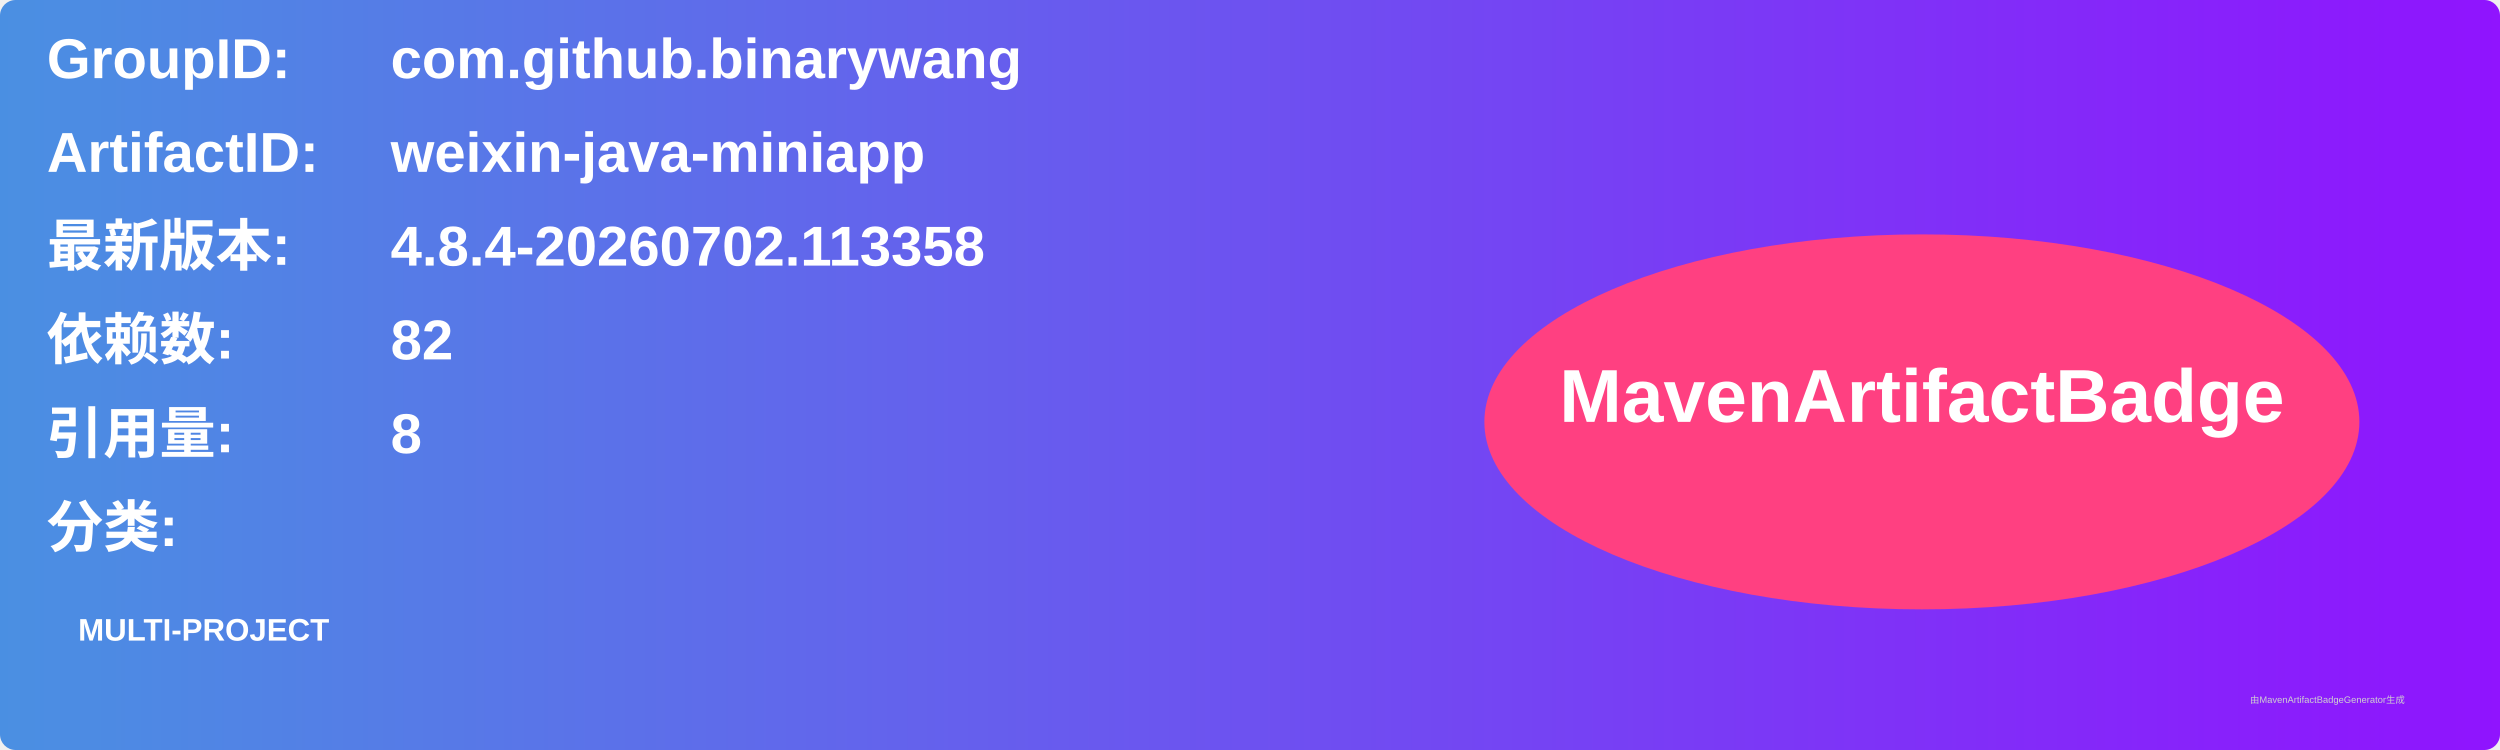
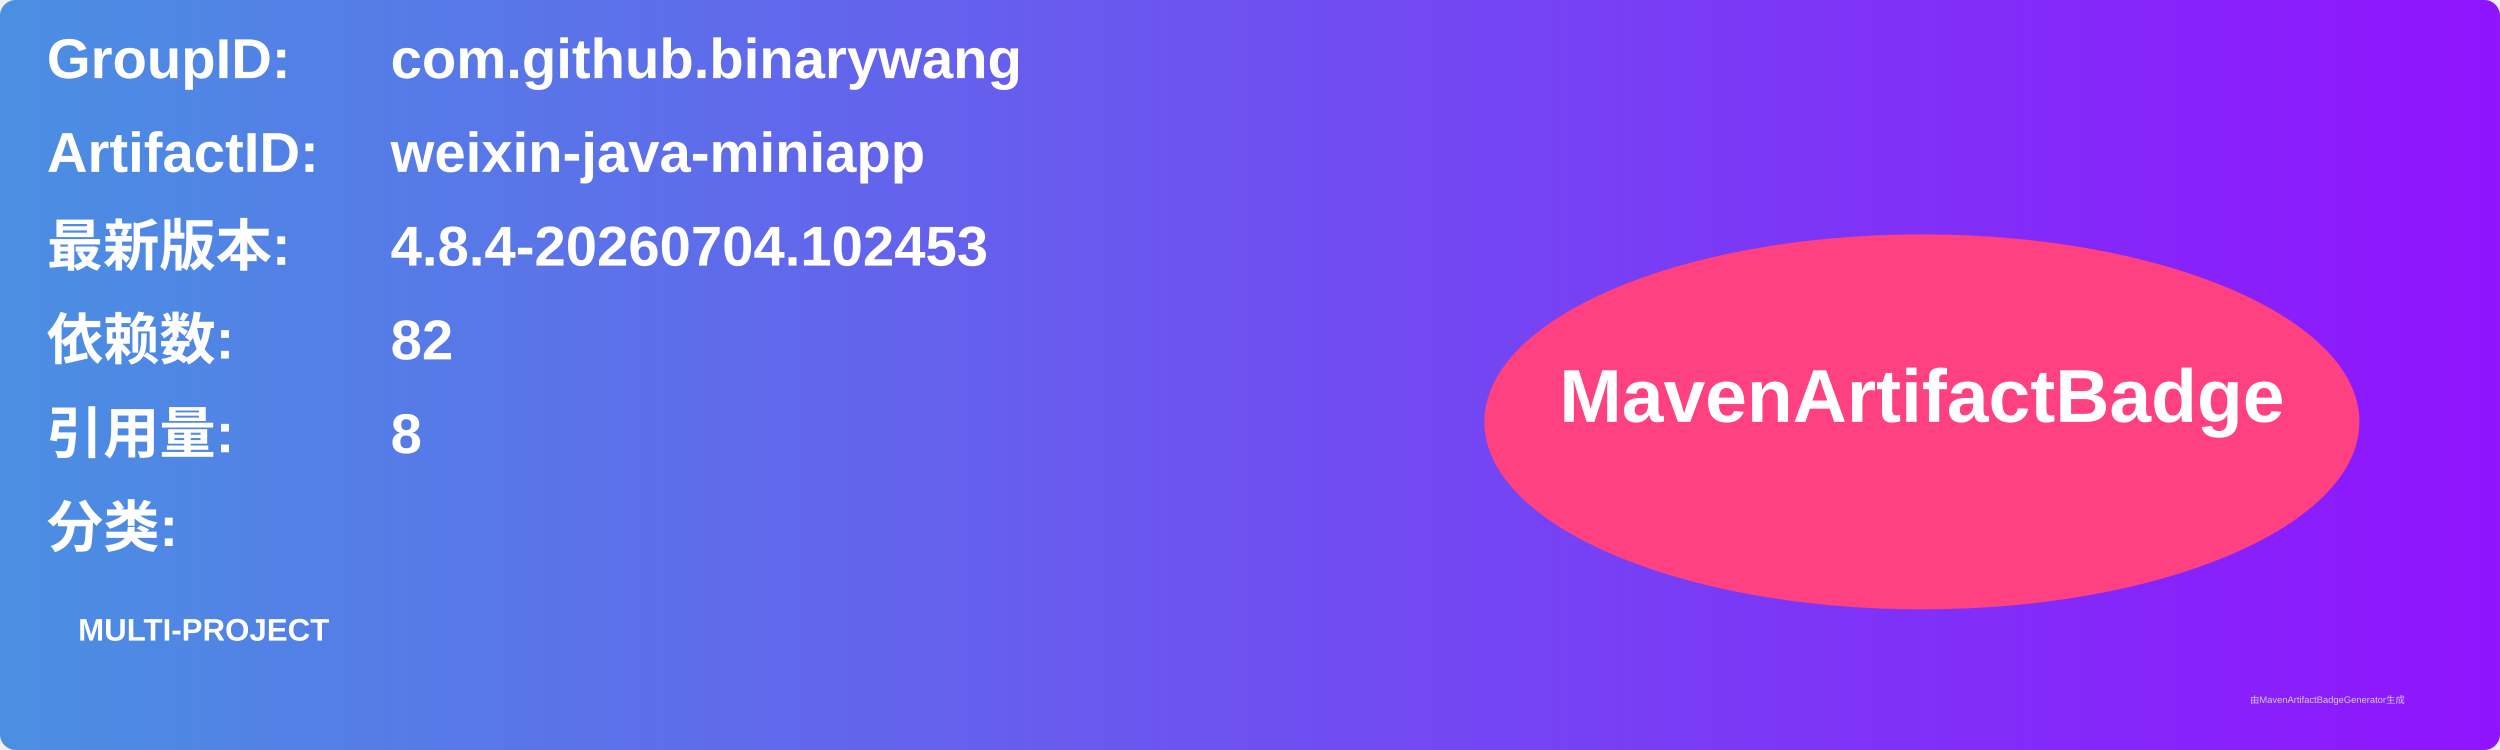
<svg xmlns="http://www.w3.org/2000/svg" width="800" height="240" viewBox="0 0 800 240">
  <linearGradient id="grad" x1="0%" y1="0%" x2="100%" y2="0%">
    <stop offset="0%" stop-color="#4a90e2" />
    <stop offset="100%" stop-color="#9013fe" />
  </linearGradient>
  <rect width="100%" height="100%" rx="5" ry="5" fill="url(#grad)" />
  <g transform="translate(15, 15)">
    <text x="0" y="10" font-family="Arial" font-size="18" fill="white" font-weight="bold" width="260">GroupID:</text>
    <text x="110" y="10" font-family="Arial" font-size="18" fill="white" font-weight="bold" width="460">com.github.binarywang</text>
    <text x="0" y="40" font-family="Arial" font-size="18" fill="white" font-weight="bold" width="260">ArtifactID:</text>
    <text x="110" y="40" font-family="Arial" font-size="18" fill="white" font-weight="bold" width="460">weixin-java-miniapp</text>
    <text x="0" y="70" font-family="Arial" font-size="18" fill="white" font-weight="bold">最新版本:</text>
    <text x="110" y="70" font-family="Arial" font-size="18" fill="white" font-weight="bold">
-       <tspan font-weight="bold">4.8.4-20260702.113358</tspan>
+       <tspan font-weight="bold">4.8.4-20260704.102453</tspan>
    </text>
    <text x="0" y="100" font-family="Arial" font-size="18" fill="white" font-weight="bold">依赖数: </text>
    <text x="110" y="100" font-family="Arial" font-size="18" fill="white">
      <tspan font-weight="bold">82</tspan>
    </text>
    <text x="0" y="130" font-family="Arial" font-size="18" fill="white" font-weight="bold">引用量: </text>
    <text x="110" y="130" font-family="Arial" font-size="18" fill="white">
      <tspan font-weight="bold">8</tspan>
    </text>
    <text x="0" y="160" font-family="Arial" font-size="18" fill="white" font-weight="bold">分类:</text>
    <text x="10" y="190" font-family="Arial" font-size="10" fill="white">
      <tspan font-weight="bold">MULTI-PROJECT</tspan>
    </text>
    <ellipse cx="600" cy="120" rx="140" ry="60" fill="#ff4081" />
    <text x="600" y="120" text-anchor="middle" font-family="Arial" font-size="24" fill="white" font-weight="bold">MavenArtifactBadge</text>
  </g>
  <text x="720" y="225" font-family="Arial" font-size="3" fill="#d0d0d0">由MavenArtifactBadgeGenerator生成</text>
</svg>
